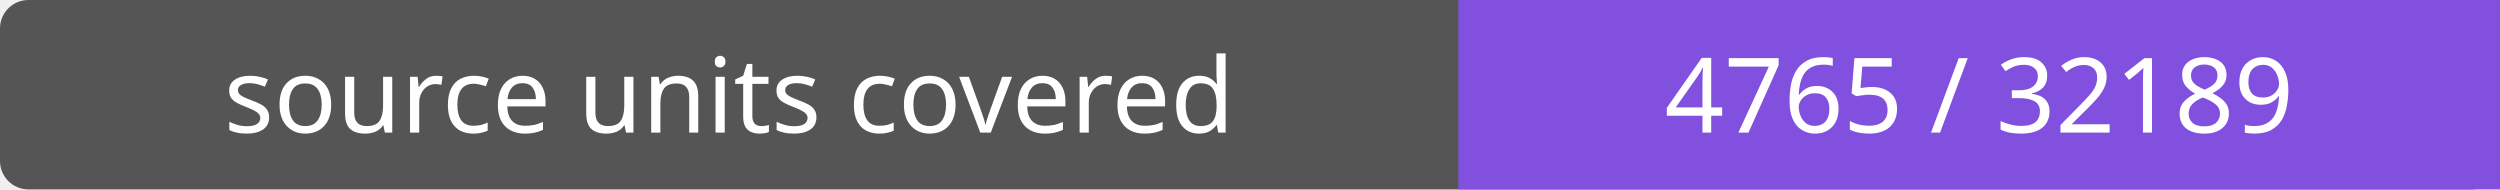
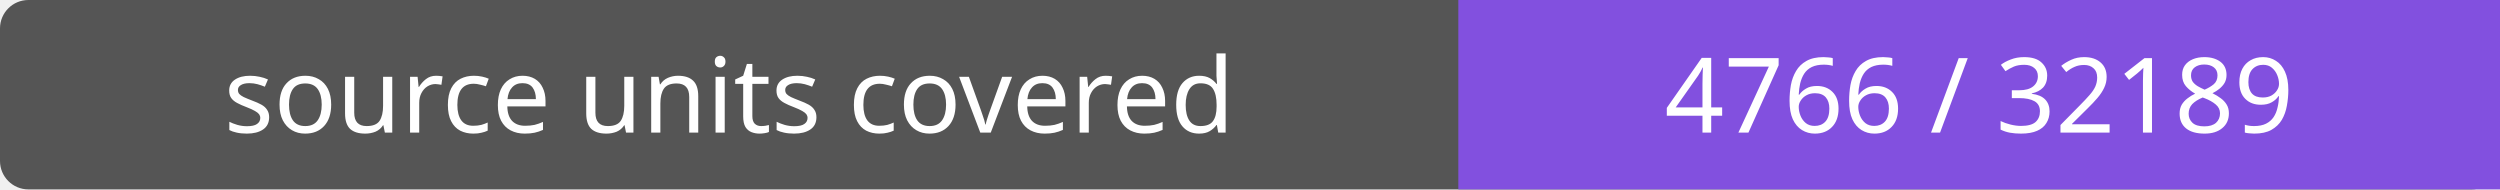
- <svg xmlns="http://www.w3.org/2000/svg" width="264" height="20" role="img" aria-label="source units covered: 4765 / 32189">
+ <svg xmlns="http://www.w3.org/2000/svg" width="264" height="20" role="img" aria-label="source units covered: 4766 / 32189">
  <rect width="264" height="20" rx="3" fill="#555" />
  <path fill="#8250df" d="M154 0h110v20H154z" />
  <g fill="#fff" text-anchor="middle" font-family="Verdana,sans-serif" font-size="11">
    <text x="77.0" y="14">source units covered</text>
-     <text x="209.0" y="14">4765 / 32189</text>
+     <text x="209.0" y="14">4766 / 32189</text>
  </g>
</svg>
